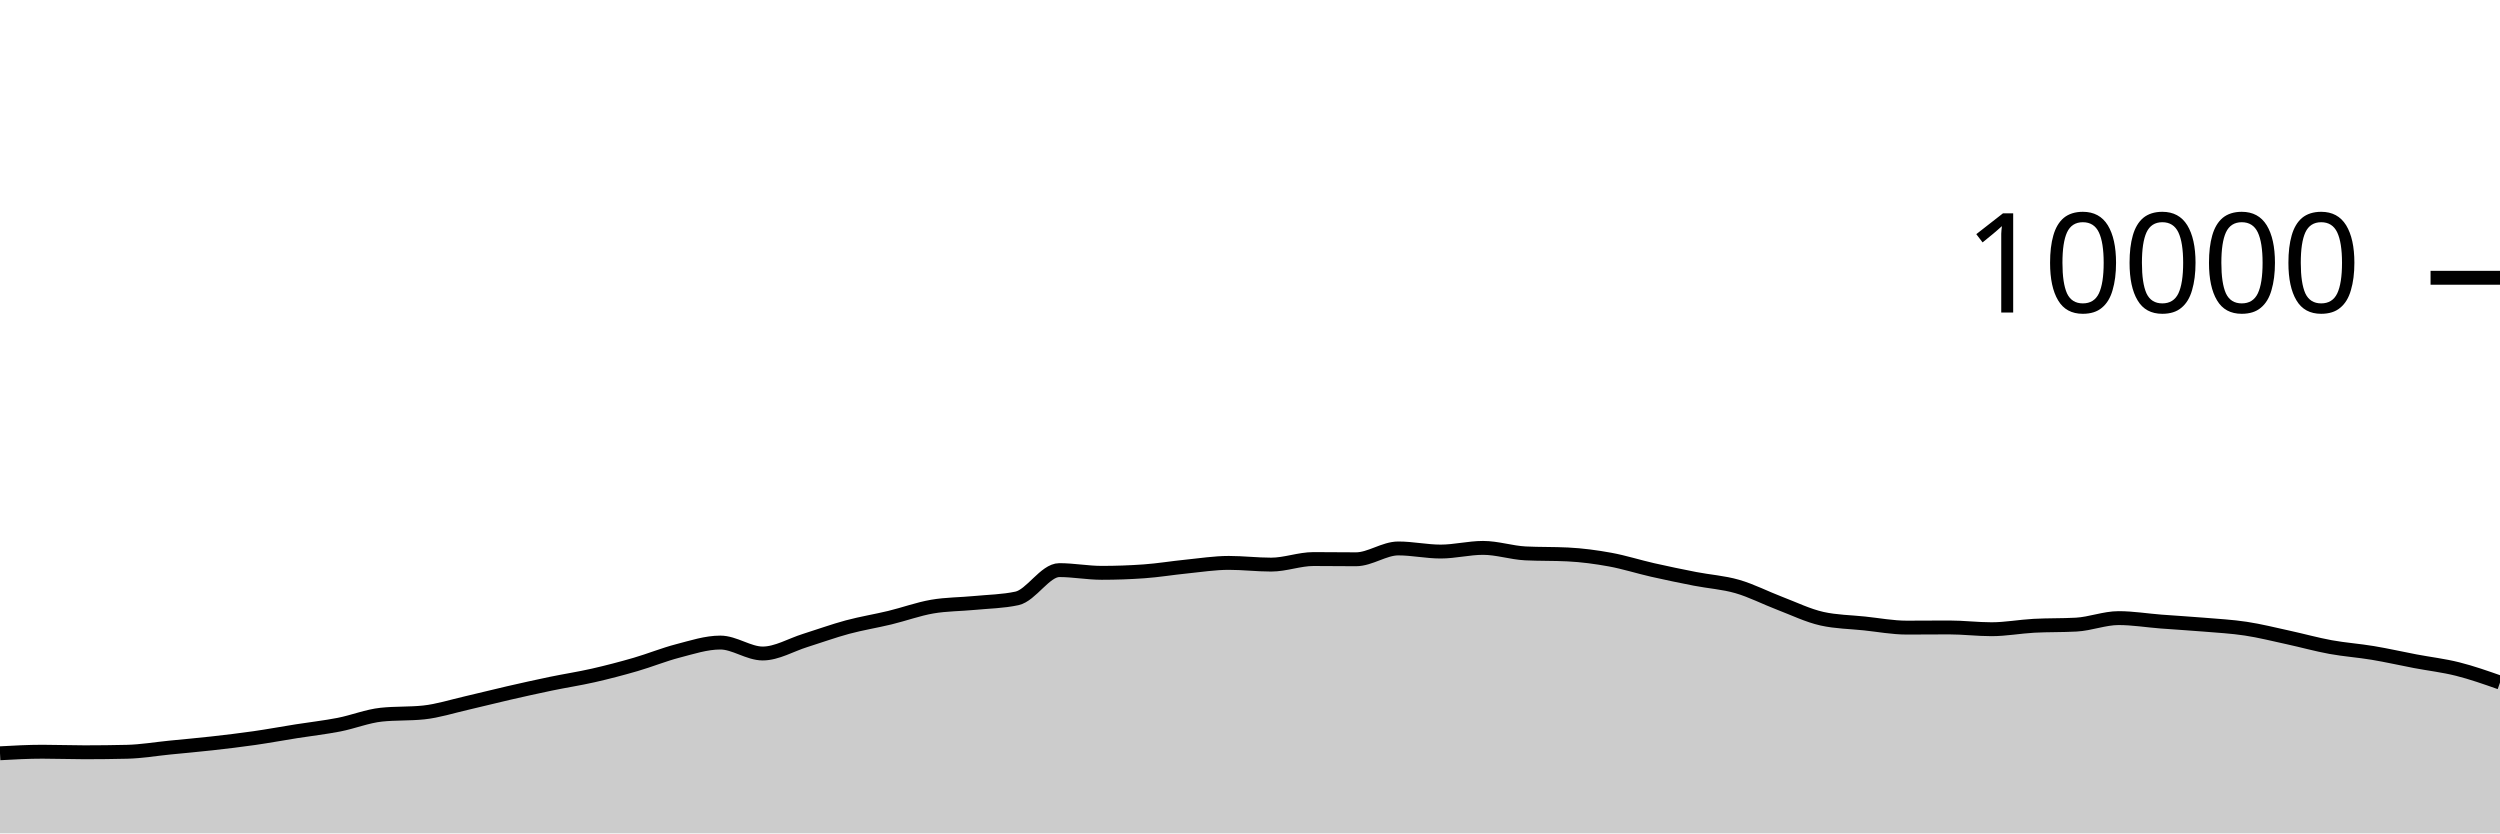
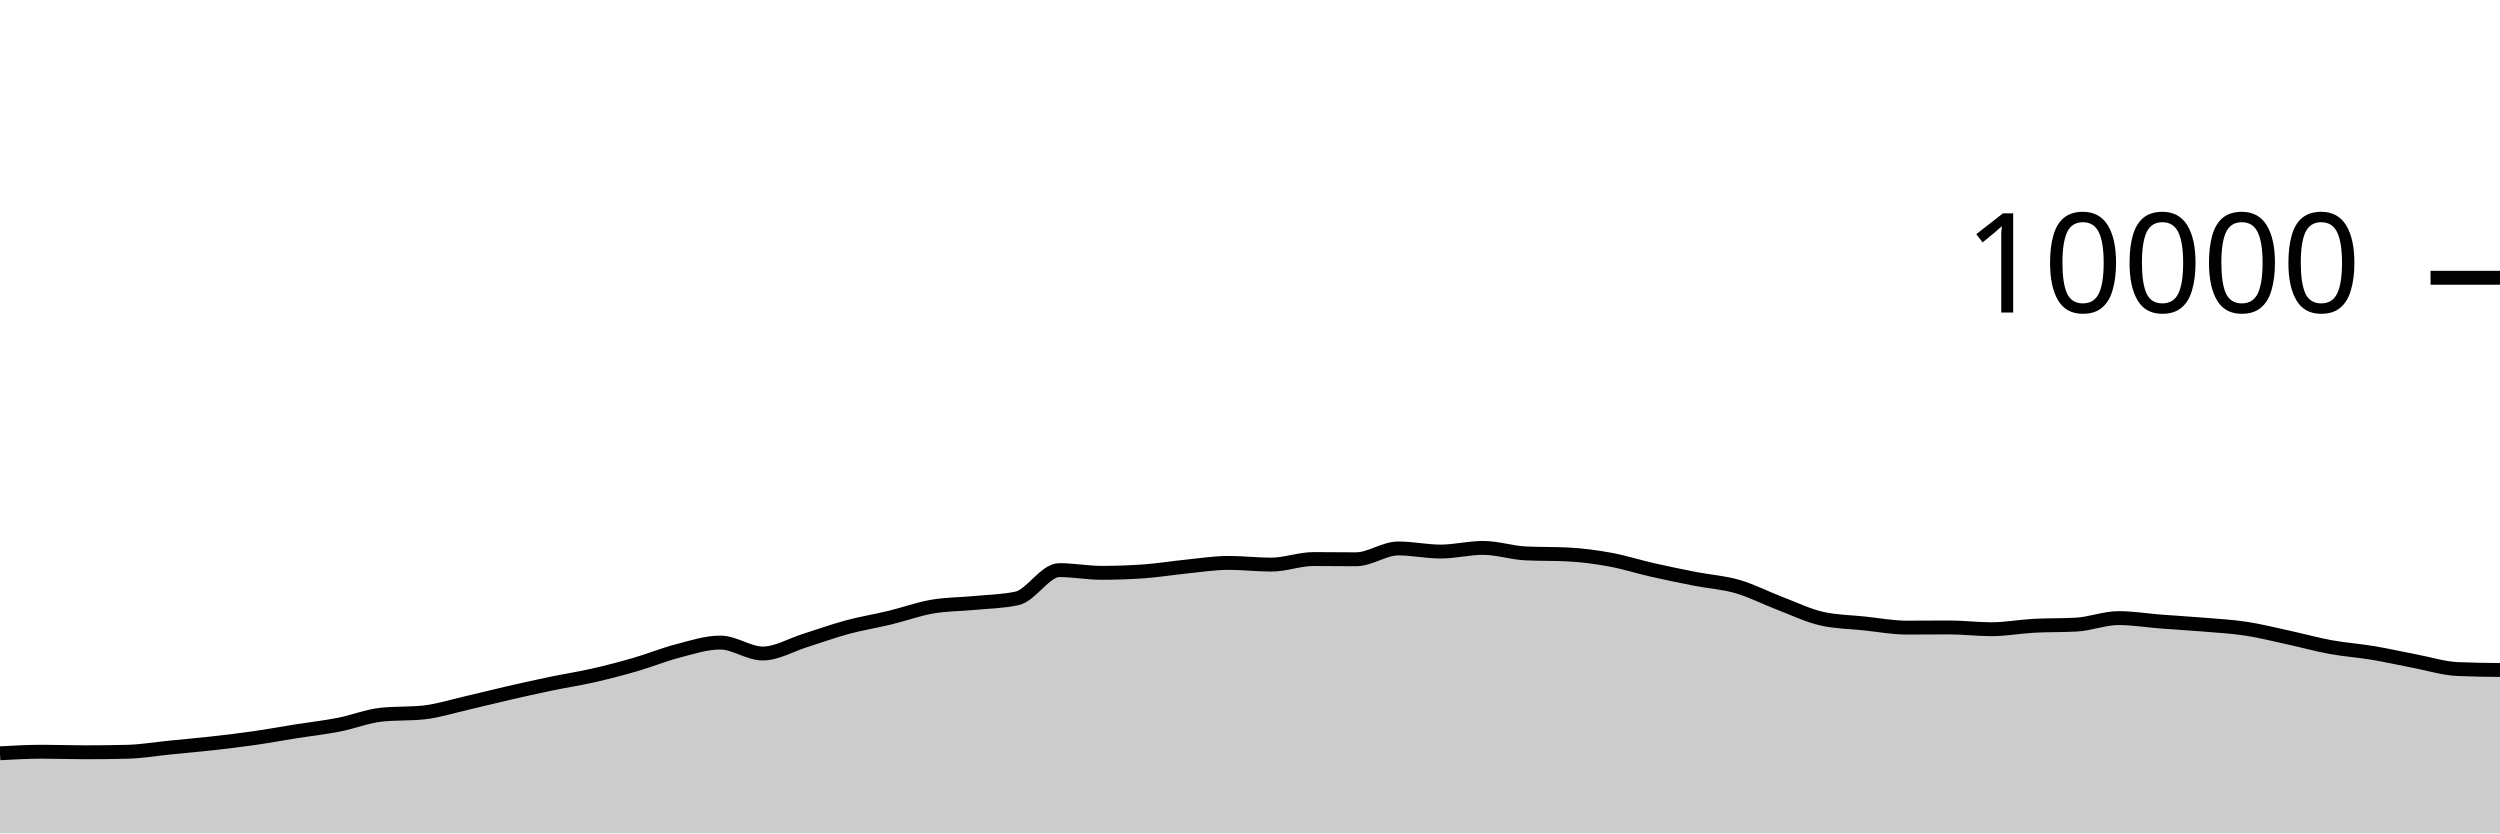
<svg xmlns="http://www.w3.org/2000/svg" viewBox="0 0 180 60">
  <g transform="translate(0,20)">
-     <path class="area" fill="rgba(0, 0, 0, 0.2)" d="M0,34.236C1.017,34.18,2.034,34.124,3.051,34.124C4.068,34.124,5.085,34.164,6.102,34.164C7.119,34.164,8.136,34.152,9.153,34.128C10.169,34.104,11.186,33.929,12.203,33.828C13.22,33.727,14.237,33.638,15.254,33.524C16.271,33.41,17.288,33.29,18.305,33.144C19.322,32.998,20.339,32.809,21.356,32.648C22.373,32.487,23.39,32.375,24.407,32.176C25.424,31.977,26.441,31.563,27.458,31.456C28.475,31.349,29.492,31.403,30.508,31.296C31.525,31.189,32.542,30.861,33.559,30.628C34.576,30.395,35.593,30.133,36.61,29.9C37.627,29.667,38.644,29.439,39.661,29.228C40.678,29.017,41.695,28.863,42.712,28.632C43.729,28.401,44.746,28.135,45.763,27.84C46.78,27.545,47.797,27.127,48.814,26.864C49.831,26.601,50.847,26.264,51.864,26.264C52.881,26.264,53.898,27.052,54.915,27.052C55.932,27.052,56.949,26.433,57.966,26.116C58.983,25.799,60,25.426,61.017,25.152C62.034,24.878,63.051,24.718,64.068,24.472C65.085,24.226,66.102,23.852,67.119,23.676C68.136,23.5,69.153,23.511,70.169,23.412C71.186,23.313,72.203,23.303,73.22,23.084C74.237,22.865,75.254,21.048,76.271,21.048C77.288,21.048,78.305,21.244,79.322,21.244C80.339,21.244,81.356,21.208,82.373,21.136C83.39,21.064,84.407,20.893,85.424,20.792C86.441,20.691,87.458,20.528,88.475,20.528C89.492,20.528,90.508,20.652,91.525,20.652C92.542,20.652,93.559,20.252,94.576,20.252C95.593,20.252,96.61,20.268,97.627,20.268C98.644,20.268,99.661,19.488,100.678,19.488C101.695,19.488,102.712,19.712,103.729,19.712C104.746,19.712,105.763,19.448,106.78,19.448C107.797,19.448,108.814,19.793,109.831,19.844C110.847,19.895,111.864,19.869,112.881,19.92C113.898,19.971,114.915,20.106,115.932,20.292C116.949,20.478,117.966,20.805,118.983,21.036C120,21.267,121.017,21.477,122.034,21.676C123.051,21.875,124.068,21.935,125.085,22.228C126.102,22.521,127.119,23.049,128.136,23.436C129.153,23.823,130.169,24.321,131.186,24.548C132.203,24.775,133.22,24.781,134.237,24.888C135.254,24.995,136.271,25.188,137.288,25.188C138.305,25.188,139.322,25.176,140.339,25.176C141.356,25.176,142.373,25.304,143.39,25.304C144.407,25.304,145.424,25.111,146.441,25.056C147.458,25.001,148.475,25.028,149.492,24.972C150.508,24.916,151.525,24.504,152.542,24.504C153.559,24.504,154.576,24.674,155.593,24.752C156.61,24.83,157.627,24.887,158.644,24.972C159.661,25.057,160.678,25.11,161.695,25.264C162.712,25.418,163.729,25.675,164.746,25.896C165.763,26.117,166.78,26.402,167.797,26.588C168.814,26.774,169.831,26.842,170.847,27.012C171.864,27.182,172.881,27.415,173.898,27.608C174.915,27.801,175.932,27.916,176.949,28.172C177.966,28.428,178.983,28.786,180,29.144L180,40C178.983,40,177.966,40,176.949,40C175.932,40,174.915,40,173.898,40C172.881,40,171.864,40,170.847,40C169.831,40,168.814,40,167.797,40C166.78,40,165.763,40,164.746,40C163.729,40,162.712,40,161.695,40C160.678,40,159.661,40,158.644,40C157.627,40,156.61,40,155.593,40C154.576,40,153.559,40,152.542,40C151.525,40,150.508,40,149.492,40C148.475,40,147.458,40,146.441,40C145.424,40,144.407,40,143.39,40C142.373,40,141.356,40,140.339,40C139.322,40,138.305,40,137.288,40C136.271,40,135.254,40,134.237,40C133.22,40,132.203,40,131.186,40C130.169,40,129.153,40,128.136,40C127.119,40,126.102,40,125.085,40C124.068,40,123.051,40,122.034,40C121.017,40,120,40,118.983,40C117.966,40,116.949,40,115.932,40C114.915,40,113.898,40,112.881,40C111.864,40,110.847,40,109.831,40C108.814,40,107.797,40,106.78,40C105.763,40,104.746,40,103.729,40C102.712,40,101.695,40,100.678,40C99.661,40,98.644,40,97.627,40C96.61,40,95.593,40,94.576,40C93.559,40,92.542,40,91.525,40C90.508,40,89.492,40,88.475,40C87.458,40,86.441,40,85.424,40C84.407,40,83.39,40,82.373,40C81.356,40,80.339,40,79.322,40C78.305,40,77.288,40,76.271,40C75.254,40,74.237,40,73.22,40C72.203,40,71.186,40,70.169,40C69.153,40,68.136,40,67.119,40C66.102,40,65.085,40,64.068,40C63.051,40,62.034,40,61.017,40C60,40,58.983,40,57.966,40C56.949,40,55.932,40,54.915,40C53.898,40,52.881,40,51.864,40C50.847,40,49.831,40,48.814,40C47.797,40,46.78,40,45.763,40C44.746,40,43.729,40,42.712,40C41.695,40,40.678,40,39.661,40C38.644,40,37.627,40,36.61,40C35.593,40,34.576,40,33.559,40C32.542,40,31.525,40,30.508,40C29.492,40,28.475,40,27.458,40C26.441,40,25.424,40,24.407,40C23.39,40,22.373,40,21.356,40C20.339,40,19.322,40,18.305,40C17.288,40,16.271,40,15.254,40C14.237,40,13.22,40,12.203,40C11.186,40,10.169,40,9.153,40C8.136,40,7.119,40,6.102,40C5.085,40,4.068,40,3.051,40C2.034,40,1.017,40,0,40Z" />
-     <path class="line" stroke="black" fill="none" d="M0,34.236C1.017,34.18,2.034,34.124,3.051,34.124C4.068,34.124,5.085,34.164,6.102,34.164C7.119,34.164,8.136,34.152,9.153,34.128C10.169,34.104,11.186,33.929,12.203,33.828C13.22,33.727,14.237,33.638,15.254,33.524C16.271,33.41,17.288,33.29,18.305,33.144C19.322,32.998,20.339,32.809,21.356,32.648C22.373,32.487,23.39,32.375,24.407,32.176C25.424,31.977,26.441,31.563,27.458,31.456C28.475,31.349,29.492,31.403,30.508,31.296C31.525,31.189,32.542,30.861,33.559,30.628C34.576,30.395,35.593,30.133,36.61,29.9C37.627,29.667,38.644,29.439,39.661,29.228C40.678,29.017,41.695,28.863,42.712,28.632C43.729,28.401,44.746,28.135,45.763,27.84C46.78,27.545,47.797,27.127,48.814,26.864C49.831,26.601,50.847,26.264,51.864,26.264C52.881,26.264,53.898,27.052,54.915,27.052C55.932,27.052,56.949,26.433,57.966,26.116C58.983,25.799,60,25.426,61.017,25.152C62.034,24.878,63.051,24.718,64.068,24.472C65.085,24.226,66.102,23.852,67.119,23.676C68.136,23.5,69.153,23.511,70.169,23.412C71.186,23.313,72.203,23.303,73.22,23.084C74.237,22.865,75.254,21.048,76.271,21.048C77.288,21.048,78.305,21.244,79.322,21.244C80.339,21.244,81.356,21.208,82.373,21.136C83.39,21.064,84.407,20.893,85.424,20.792C86.441,20.691,87.458,20.528,88.475,20.528C89.492,20.528,90.508,20.652,91.525,20.652C92.542,20.652,93.559,20.252,94.576,20.252C95.593,20.252,96.61,20.268,97.627,20.268C98.644,20.268,99.661,19.488,100.678,19.488C101.695,19.488,102.712,19.712,103.729,19.712C104.746,19.712,105.763,19.448,106.78,19.448C107.797,19.448,108.814,19.793,109.831,19.844C110.847,19.895,111.864,19.869,112.881,19.92C113.898,19.971,114.915,20.106,115.932,20.292C116.949,20.478,117.966,20.805,118.983,21.036C120,21.267,121.017,21.477,122.034,21.676C123.051,21.875,124.068,21.935,125.085,22.228C126.102,22.521,127.119,23.049,128.136,23.436C129.153,23.823,130.169,24.321,131.186,24.548C132.203,24.775,133.22,24.781,134.237,24.888C135.254,24.995,136.271,25.188,137.288,25.188C138.305,25.188,139.322,25.176,140.339,25.176C141.356,25.176,142.373,25.304,143.39,25.304C144.407,25.304,145.424,25.111,146.441,25.056C147.458,25.001,148.475,25.028,149.492,24.972C150.508,24.916,151.525,24.504,152.542,24.504C153.559,24.504,154.576,24.674,155.593,24.752C156.61,24.83,157.627,24.887,158.644,24.972C159.661,25.057,160.678,25.11,161.695,25.264C162.712,25.418,163.729,25.675,164.746,25.896C165.763,26.117,166.78,26.402,167.797,26.588C168.814,26.774,169.831,26.842,170.847,27.012C171.864,27.182,172.881,27.415,173.898,27.608C174.915,27.801,175.932,27.916,176.949,28.172C177.966,28.428,178.983,28.786,180,29.144" />
+     <path class="area" fill="rgba(0, 0, 0, 0.2)" d="M0,34.236C1.017,34.18,2.034,34.124,3.051,34.124C4.068,34.124,5.085,34.164,6.102,34.164C7.119,34.164,8.136,34.152,9.153,34.128C10.169,34.104,11.186,33.929,12.203,33.828C13.22,33.727,14.237,33.638,15.254,33.524C16.271,33.41,17.288,33.29,18.305,33.144C19.322,32.998,20.339,32.809,21.356,32.648C22.373,32.487,23.39,32.375,24.407,32.176C25.424,31.977,26.441,31.563,27.458,31.456C28.475,31.349,29.492,31.403,30.508,31.296C31.525,31.189,32.542,30.861,33.559,30.628C34.576,30.395,35.593,30.133,36.61,29.9C37.627,29.667,38.644,29.439,39.661,29.228C40.678,29.017,41.695,28.863,42.712,28.632C43.729,28.401,44.746,28.135,45.763,27.84C46.78,27.545,47.797,27.127,48.814,26.864C49.831,26.601,50.847,26.264,51.864,26.264C52.881,26.264,53.898,27.052,54.915,27.052C55.932,27.052,56.949,26.433,57.966,26.116C58.983,25.799,60,25.426,61.017,25.152C62.034,24.878,63.051,24.718,64.068,24.472C65.085,24.226,66.102,23.852,67.119,23.676C68.136,23.5,69.153,23.511,70.169,23.412C71.186,23.313,72.203,23.303,73.22,23.084C74.237,22.865,75.254,21.048,76.271,21.048C77.288,21.048,78.305,21.244,79.322,21.244C80.339,21.244,81.356,21.208,82.373,21.136C83.39,21.064,84.407,20.893,85.424,20.792C86.441,20.691,87.458,20.528,88.475,20.528C89.492,20.528,90.508,20.652,91.525,20.652C92.542,20.652,93.559,20.252,94.576,20.252C95.593,20.252,96.61,20.268,97.627,20.268C98.644,20.268,99.661,19.488,100.678,19.488C101.695,19.488,102.712,19.712,103.729,19.712C104.746,19.712,105.763,19.448,106.78,19.448C107.797,19.448,108.814,19.793,109.831,19.844C110.847,19.895,111.864,19.869,112.881,19.92C113.898,19.971,114.915,20.106,115.932,20.292C116.949,20.478,117.966,20.805,118.983,21.036C120,21.267,121.017,21.477,122.034,21.676C123.051,21.875,124.068,21.935,125.085,22.228C126.102,22.521,127.119,23.049,128.136,23.436C129.153,23.823,130.169,24.321,131.186,24.548C132.203,24.775,133.22,24.781,134.237,24.888C135.254,24.995,136.271,25.188,137.288,25.188C138.305,25.188,139.322,25.176,140.339,25.176C141.356,25.176,142.373,25.304,143.39,25.304C144.407,25.304,145.424,25.111,146.441,25.056C147.458,25.001,148.475,25.028,149.492,24.972C150.508,24.916,151.525,24.504,152.542,24.504C153.559,24.504,154.576,24.674,155.593,24.752C156.61,24.83,157.627,24.887,158.644,24.972C159.661,25.057,160.678,25.11,161.695,25.264C162.712,25.418,163.729,25.675,164.746,25.896C165.763,26.117,166.78,26.402,167.797,26.588C168.814,26.774,169.831,26.842,170.847,27.012C171.864,27.182,172.881,27.415,173.898,27.608C174.915,27.801,175.932,28.127,176.949,28.172C177.966,28.217,178.983,28.229,180,28.24L180,40C178.983,40,177.966,40,176.949,40C175.932,40,174.915,40,173.898,40C172.881,40,171.864,40,170.847,40C169.831,40,168.814,40,167.797,40C166.78,40,165.763,40,164.746,40C163.729,40,162.712,40,161.695,40C160.678,40,159.661,40,158.644,40C157.627,40,156.61,40,155.593,40C154.576,40,153.559,40,152.542,40C151.525,40,150.508,40,149.492,40C148.475,40,147.458,40,146.441,40C145.424,40,144.407,40,143.39,40C142.373,40,141.356,40,140.339,40C139.322,40,138.305,40,137.288,40C136.271,40,135.254,40,134.237,40C133.22,40,132.203,40,131.186,40C130.169,40,129.153,40,128.136,40C127.119,40,126.102,40,125.085,40C124.068,40,123.051,40,122.034,40C121.017,40,120,40,118.983,40C117.966,40,116.949,40,115.932,40C114.915,40,113.898,40,112.881,40C111.864,40,110.847,40,109.831,40C108.814,40,107.797,40,106.78,40C105.763,40,104.746,40,103.729,40C102.712,40,101.695,40,100.678,40C99.661,40,98.644,40,97.627,40C96.61,40,95.593,40,94.576,40C93.559,40,92.542,40,91.525,40C90.508,40,89.492,40,88.475,40C87.458,40,86.441,40,85.424,40C84.407,40,83.39,40,82.373,40C81.356,40,80.339,40,79.322,40C78.305,40,77.288,40,76.271,40C75.254,40,74.237,40,73.22,40C72.203,40,71.186,40,70.169,40C69.153,40,68.136,40,67.119,40C66.102,40,65.085,40,64.068,40C63.051,40,62.034,40,61.017,40C60,40,58.983,40,57.966,40C56.949,40,55.932,40,54.915,40C53.898,40,52.881,40,51.864,40C50.847,40,49.831,40,48.814,40C47.797,40,46.78,40,45.763,40C44.746,40,43.729,40,42.712,40C41.695,40,40.678,40,39.661,40C38.644,40,37.627,40,36.61,40C35.593,40,34.576,40,33.559,40C32.542,40,31.525,40,30.508,40C29.492,40,28.475,40,27.458,40C26.441,40,25.424,40,24.407,40C23.39,40,22.373,40,21.356,40C20.339,40,19.322,40,18.305,40C17.288,40,16.271,40,15.254,40C14.237,40,13.22,40,12.203,40C11.186,40,10.169,40,9.153,40C8.136,40,7.119,40,6.102,40C5.085,40,4.068,40,3.051,40C2.034,40,1.017,40,0,40Z" />
+     <path class="line" stroke="black" fill="none" d="M0,34.236C1.017,34.18,2.034,34.124,3.051,34.124C4.068,34.124,5.085,34.164,6.102,34.164C7.119,34.164,8.136,34.152,9.153,34.128C10.169,34.104,11.186,33.929,12.203,33.828C13.22,33.727,14.237,33.638,15.254,33.524C16.271,33.41,17.288,33.29,18.305,33.144C19.322,32.998,20.339,32.809,21.356,32.648C22.373,32.487,23.39,32.375,24.407,32.176C25.424,31.977,26.441,31.563,27.458,31.456C28.475,31.349,29.492,31.403,30.508,31.296C31.525,31.189,32.542,30.861,33.559,30.628C34.576,30.395,35.593,30.133,36.61,29.9C37.627,29.667,38.644,29.439,39.661,29.228C40.678,29.017,41.695,28.863,42.712,28.632C43.729,28.401,44.746,28.135,45.763,27.84C46.78,27.545,47.797,27.127,48.814,26.864C49.831,26.601,50.847,26.264,51.864,26.264C52.881,26.264,53.898,27.052,54.915,27.052C55.932,27.052,56.949,26.433,57.966,26.116C58.983,25.799,60,25.426,61.017,25.152C62.034,24.878,63.051,24.718,64.068,24.472C65.085,24.226,66.102,23.852,67.119,23.676C68.136,23.5,69.153,23.511,70.169,23.412C71.186,23.313,72.203,23.303,73.22,23.084C74.237,22.865,75.254,21.048,76.271,21.048C77.288,21.048,78.305,21.244,79.322,21.244C80.339,21.244,81.356,21.208,82.373,21.136C83.39,21.064,84.407,20.893,85.424,20.792C86.441,20.691,87.458,20.528,88.475,20.528C89.492,20.528,90.508,20.652,91.525,20.652C92.542,20.652,93.559,20.252,94.576,20.252C95.593,20.252,96.61,20.268,97.627,20.268C98.644,20.268,99.661,19.488,100.678,19.488C101.695,19.488,102.712,19.712,103.729,19.712C104.746,19.712,105.763,19.448,106.78,19.448C107.797,19.448,108.814,19.793,109.831,19.844C110.847,19.895,111.864,19.869,112.881,19.92C113.898,19.971,114.915,20.106,115.932,20.292C116.949,20.478,117.966,20.805,118.983,21.036C120,21.267,121.017,21.477,122.034,21.676C123.051,21.875,124.068,21.935,125.085,22.228C126.102,22.521,127.119,23.049,128.136,23.436C129.153,23.823,130.169,24.321,131.186,24.548C132.203,24.775,133.22,24.781,134.237,24.888C135.254,24.995,136.271,25.188,137.288,25.188C138.305,25.188,139.322,25.176,140.339,25.176C141.356,25.176,142.373,25.304,143.39,25.304C144.407,25.304,145.424,25.111,146.441,25.056C147.458,25.001,148.475,25.028,149.492,24.972C150.508,24.916,151.525,24.504,152.542,24.504C153.559,24.504,154.576,24.674,155.593,24.752C156.61,24.83,157.627,24.887,158.644,24.972C159.661,25.057,160.678,25.11,161.695,25.264C162.712,25.418,163.729,25.675,164.746,25.896C165.763,26.117,166.78,26.402,167.797,26.588C168.814,26.774,169.831,26.842,170.847,27.012C171.864,27.182,172.881,27.415,173.898,27.608C174.915,27.801,175.932,28.127,176.949,28.172C177.966,28.217,178.983,28.229,180,28.24" />
    <path class="axis-ceiling" stroke-width="1" stroke="black" fill="none" d="M175,0L180,0" />
    <text class="axis-ceiling-label" font-family="sans-serif" text-anchor="end" font-size="10px" x="170" y="2.5">10000</text>
  </g>
</svg>
